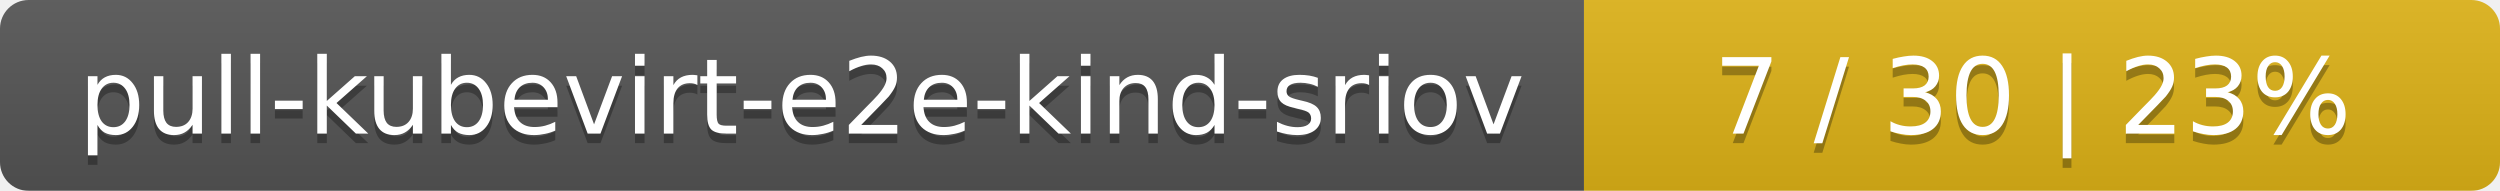
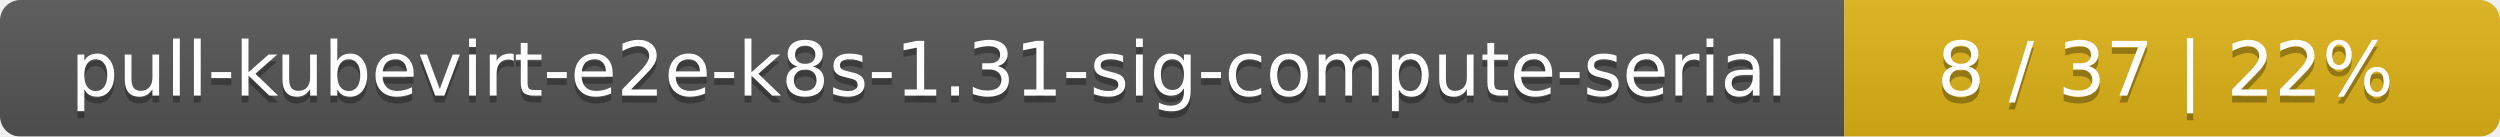
- <svg xmlns="http://www.w3.org/2000/svg" width="262" height="20">
+ <svg xmlns="http://www.w3.org/2000/svg" width="366" height="20">
  <linearGradient id="smooth" x2="0" y2="100%">
    <stop offset="0" stop-color="#bbb" stop-opacity=".1" />
    <stop offset="1" stop-opacity=".1" />
  </linearGradient>
  <mask id="round">
-     <rect width="262" height="20" rx="3" fill="#fff" />
+     <rect width="366" height="20" rx="3" fill="#fff" />
  </mask>
  <g mask="url(#round)">
-     <rect width="166" height="20" fill="#555" />
-     <rect x="166" width="96" height="20" fill="#dfb317" />
-     <rect width="262" height="20" fill="url(#smooth)" />
+     <rect width="270" height="20" fill="#555" />
+     <rect x="270" width="96" height="20" fill="#dfb317" />
+     <rect width="366" height="20" fill="url(#smooth)" />
  </g>
  <g fill="#fff" text-anchor="middle" font-family="DejaVu Sans,Verdana,Geneva,sans-serif" font-size="11">
-     <text x="84" y="15" fill="#010101" fill-opacity=".3">pull-kubevirt-e2e-kind-sriov</text>
-     <text x="84" y="14">pull-kubevirt-e2e-kind-sriov</text>
-     <text x="213" y="15" fill="#010101" fill-opacity=".3">7 / 30    |    23%</text>
-     <text x="213" y="14">7 / 30    |    23%</text>
+     <text x="136" y="15" fill="#010101" fill-opacity=".3">pull-kubevirt-e2e-k8s-1.31-sig-compute-serial</text>
+     <text x="136" y="14">pull-kubevirt-e2e-k8s-1.31-sig-compute-serial</text>
+     <text x="317" y="15" fill="#010101" fill-opacity=".3">8 / 37    |    22%</text>
+     <text x="317" y="14">8 / 37    |    22%</text>
  </g>
</svg>
